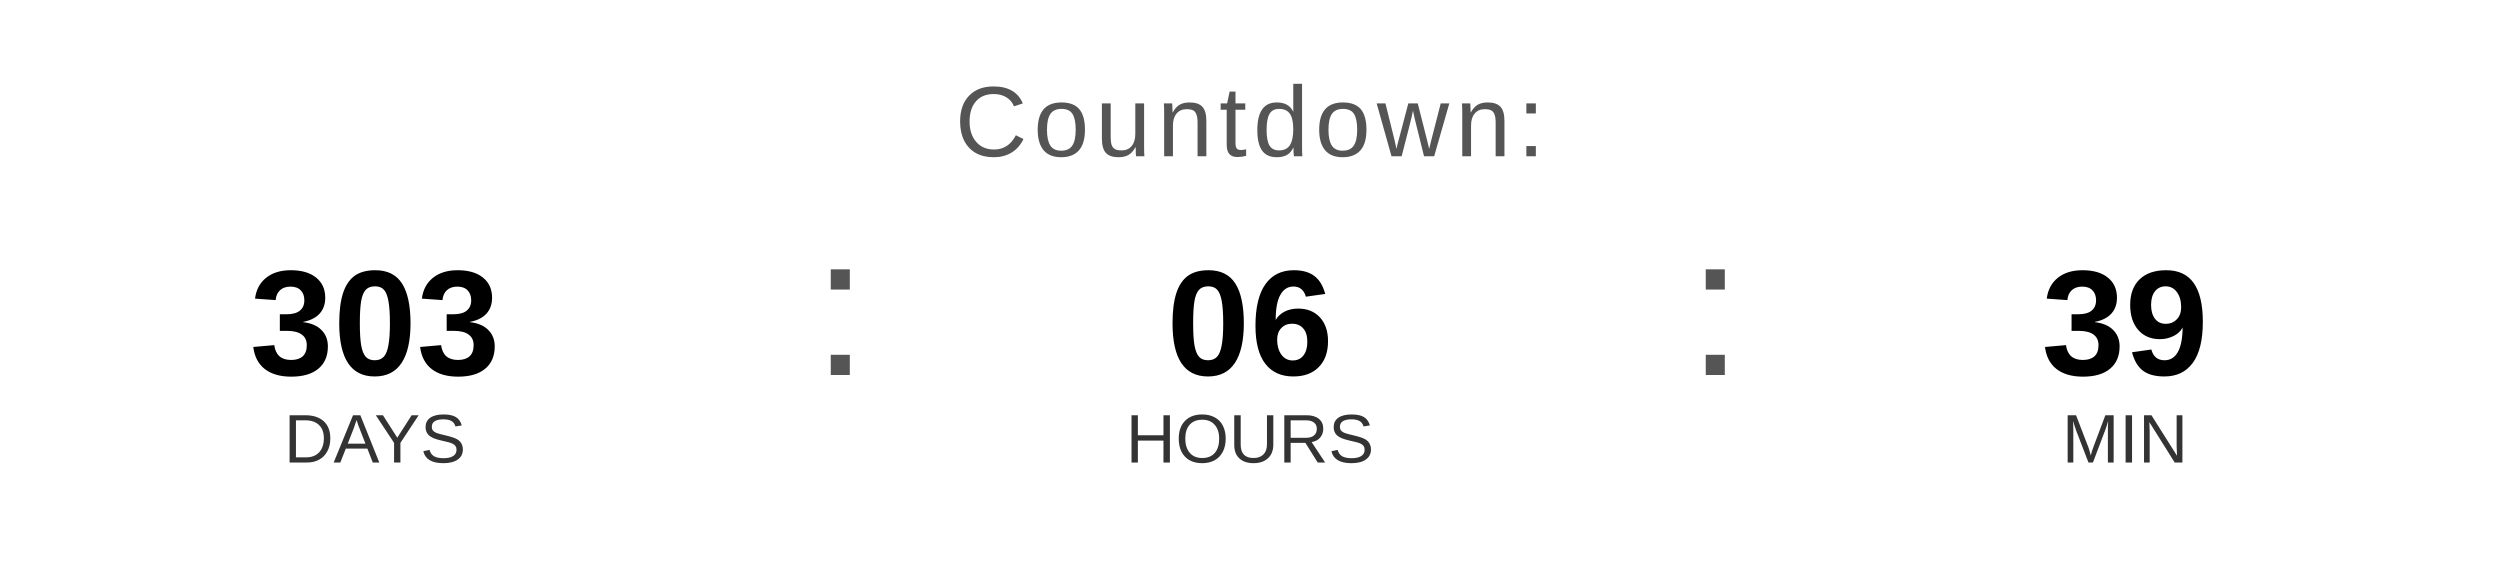
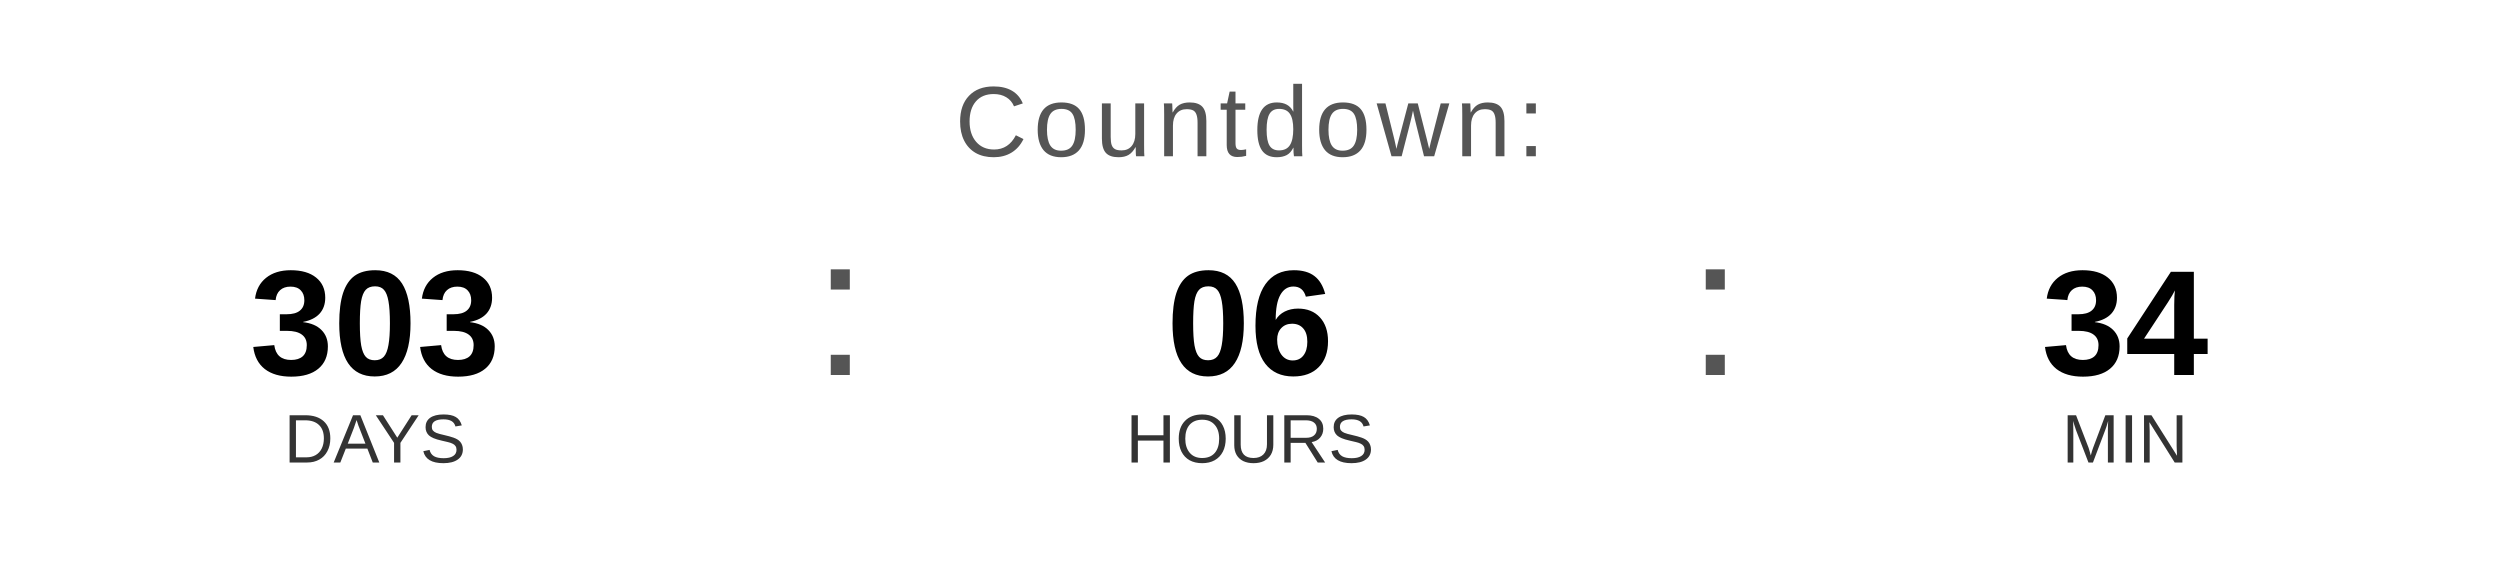
<svg xmlns="http://www.w3.org/2000/svg" width="400" height="90" viewBox="0 0 400 90">
  <text x="200" y="25" font-family="Arial, Helvetica, sans-serif" font-size="16" fill="#555555" text-anchor="middle" letter-spacing="1">
    Countdown:
  </text>
  <text x="60" y="60" font-family="Arial, Helvetica, sans-serif" font-size="24" font-weight="bold" fill="#000000" text-anchor="middle">303</text>
  <text x="60" y="74" font-family="Arial, Helvetica, sans-serif" font-size="11" fill="#333333" text-anchor="middle">DAYS</text>
  <text x="130" y="60" font-family="Arial, sans-serif" font-size="32" fill="#555555">:</text>
  <text x="200" y="60" font-family="Arial, Helvetica, sans-serif" font-size="24" font-weight="bold" fill="#000000" text-anchor="middle">06</text>
  <text x="200" y="74" font-family="Arial, Helvetica, sans-serif" font-size="11" fill="#333333" text-anchor="middle">HOURS</text>
  <text x="270" y="60" font-family="Arial, sans-serif" font-size="32" fill="#555555">:</text>
-   <text x="340" y="60" font-family="Arial, Helvetica, sans-serif" font-size="24" font-weight="bold" fill="#000000" text-anchor="middle">39</text>
+   <text x="340" y="60" font-family="Arial, Helvetica, sans-serif" font-size="24" font-weight="bold" fill="#000000" text-anchor="middle">34</text>
  <text x="340" y="74" font-family="Arial, Helvetica, sans-serif" font-size="11" fill="#333333" text-anchor="middle">MIN</text>
</svg>
